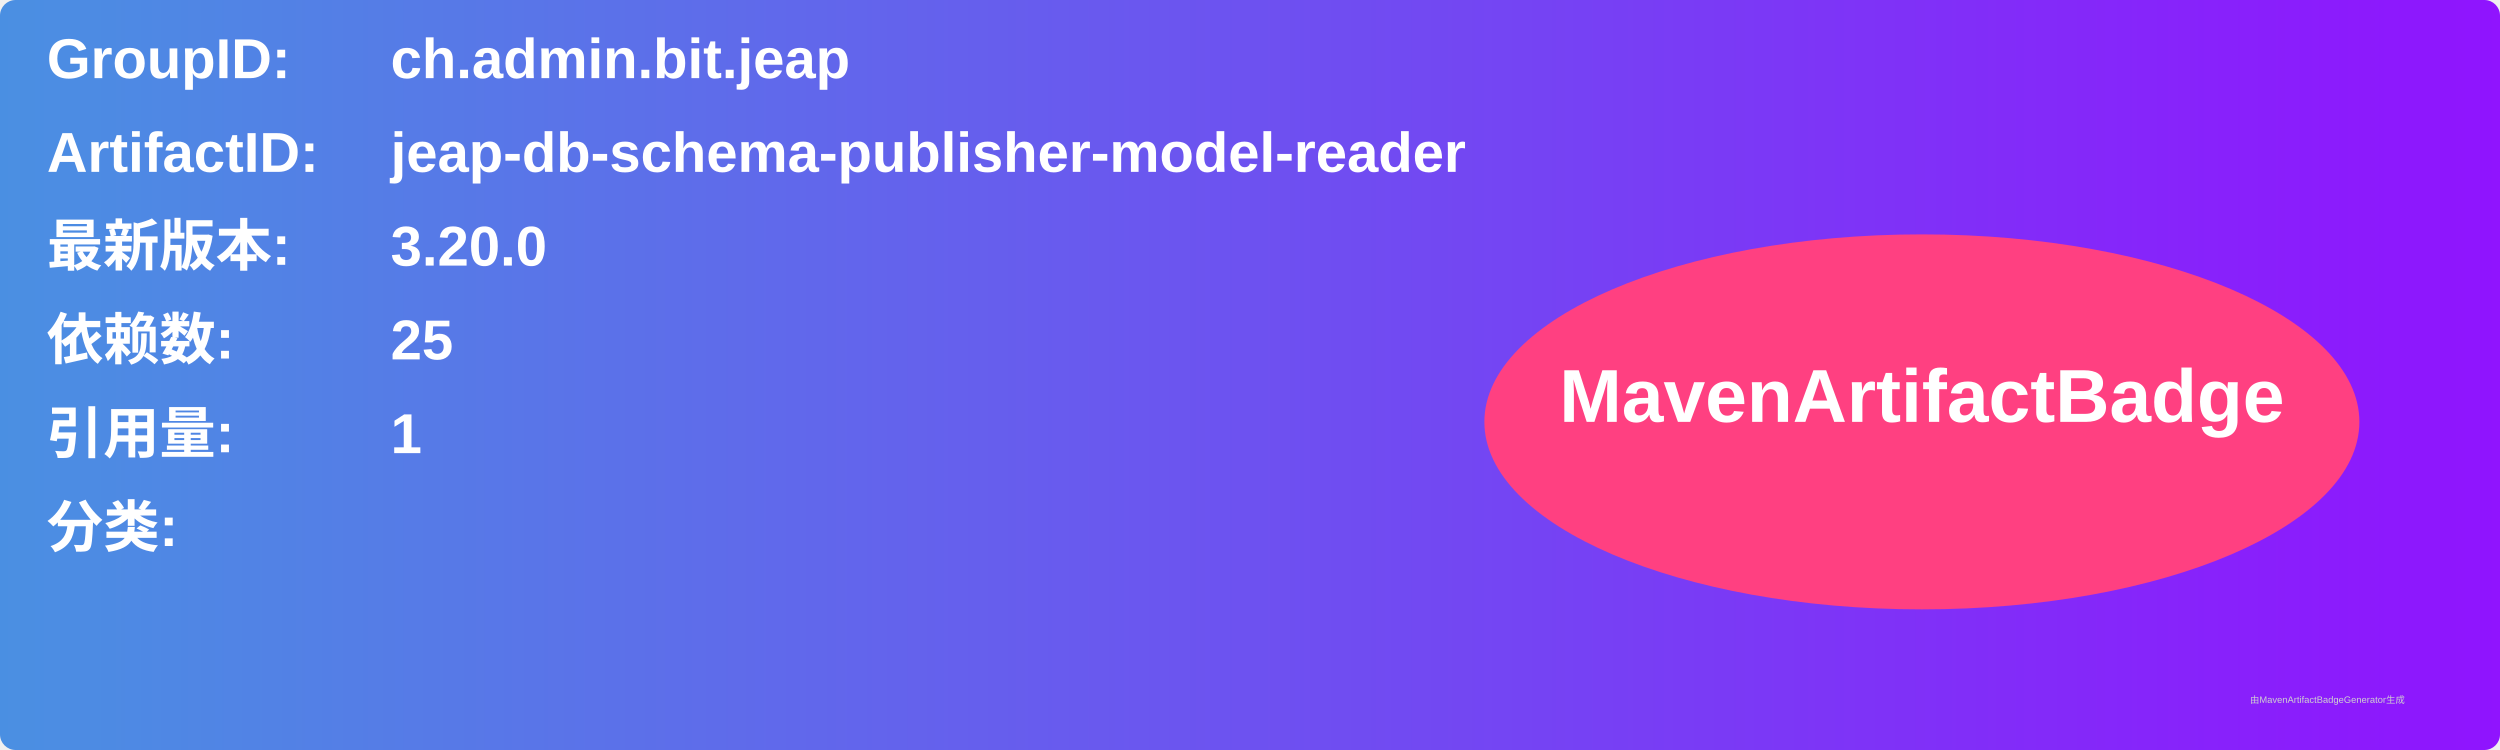
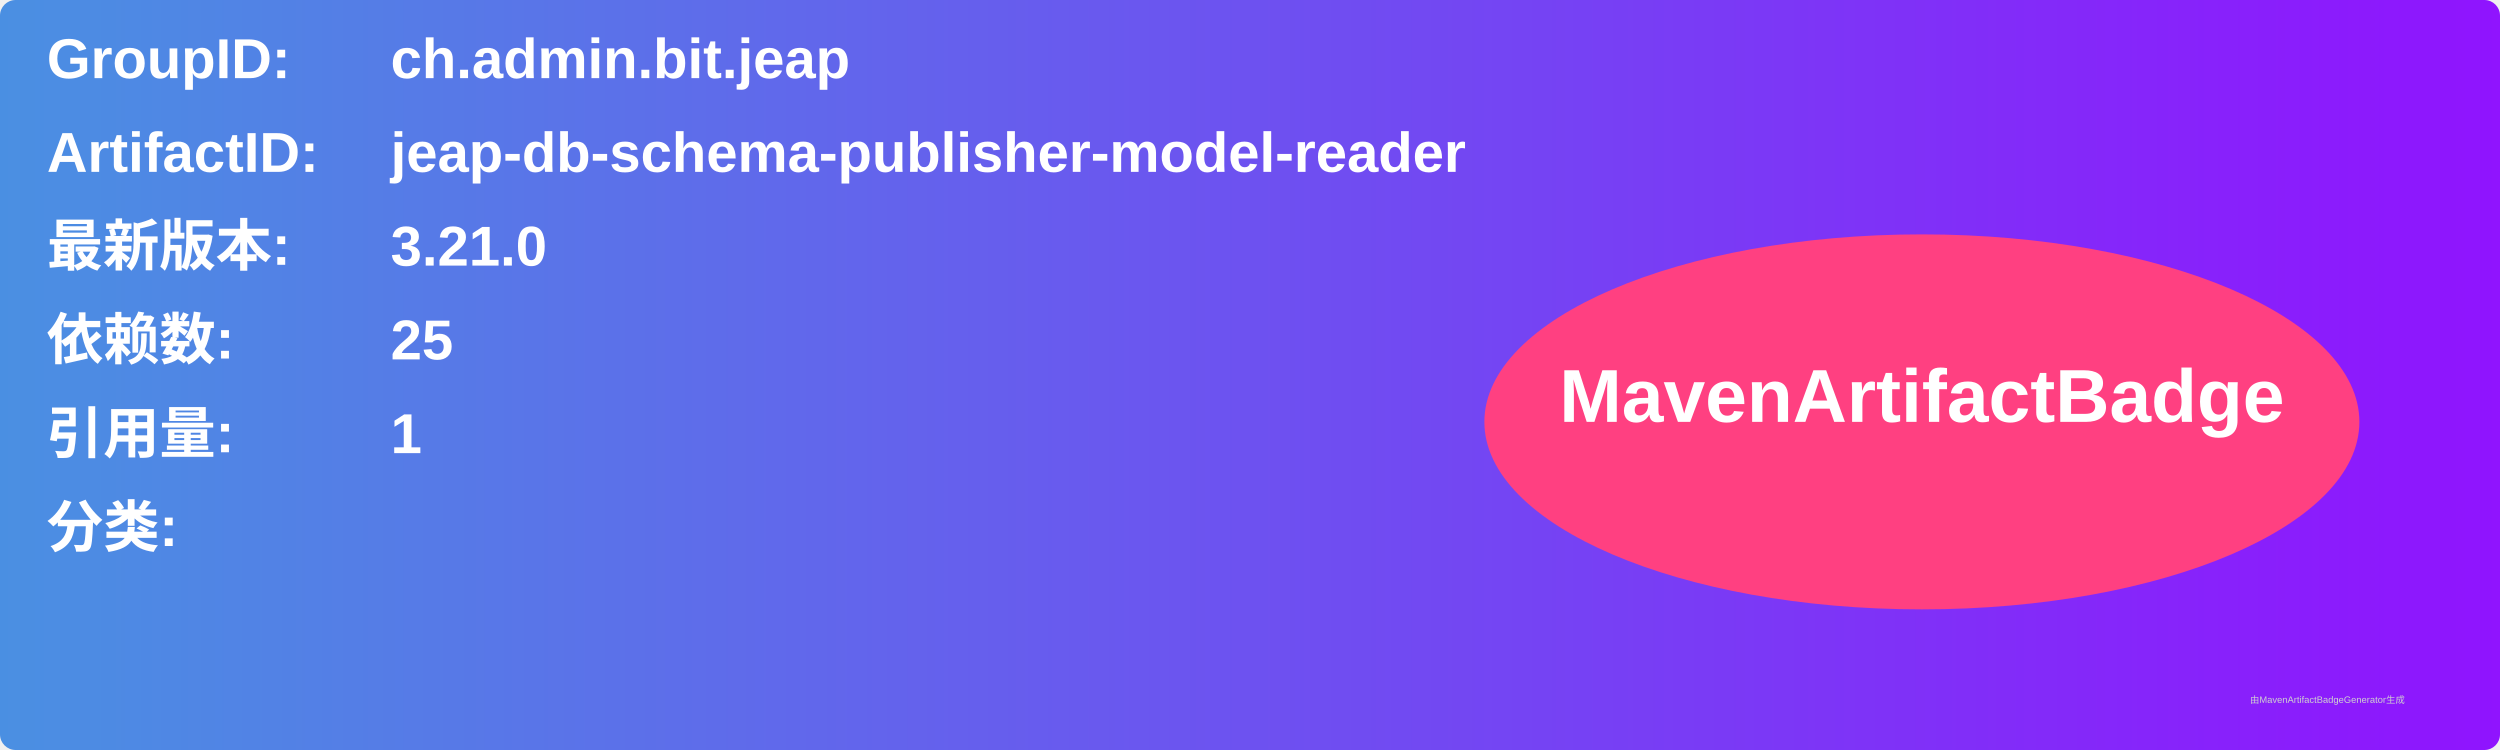
<svg xmlns="http://www.w3.org/2000/svg" width="800" height="240" viewBox="0 0 800 240">
  <linearGradient id="grad" x1="0%" y1="0%" x2="100%" y2="0%">
    <stop offset="0%" stop-color="#4a90e2" />
    <stop offset="100%" stop-color="#9013fe" />
  </linearGradient>
  <rect width="100%" height="100%" rx="5" ry="5" fill="url(#grad)" />
  <g transform="translate(15, 15)">
    <text x="0" y="10" font-family="Arial" font-size="18" fill="white" font-weight="bold" width="260">GroupID:</text>
    <text x="110" y="10" font-family="Arial" font-size="18" fill="white" font-weight="bold" width="460">ch.admin.bit.jeap</text>
    <text x="0" y="40" font-family="Arial" font-size="18" fill="white" font-weight="bold" width="260">ArtifactID:</text>
    <text x="110" y="40" font-family="Arial" font-size="18" fill="white" font-weight="bold" width="460">jeap-db-schema-publisher-model-reader</text>
    <text x="0" y="70" font-family="Arial" font-size="18" fill="white" font-weight="bold">最新版本:</text>
    <text x="110" y="70" font-family="Arial" font-size="18" fill="white" font-weight="bold">
-       <tspan font-weight="bold">3.20.0</tspan>
+       <tspan font-weight="bold">3.21.0</tspan>
    </text>
    <text x="0" y="100" font-family="Arial" font-size="18" fill="white" font-weight="bold">依赖数: </text>
    <text x="110" y="100" font-family="Arial" font-size="18" fill="white">
      <tspan font-weight="bold">25</tspan>
    </text>
    <text x="0" y="130" font-family="Arial" font-size="18" fill="white" font-weight="bold">引用量: </text>
    <text x="110" y="130" font-family="Arial" font-size="18" fill="white">
      <tspan font-weight="bold">1</tspan>
    </text>
    <text x="0" y="160" font-family="Arial" font-size="18" fill="white" font-weight="bold">分类:</text>
    <text x="10" y="190" font-family="Arial" font-size="10" fill="white">
      <tspan font-weight="bold" />
    </text>
    <ellipse cx="600" cy="120" rx="140" ry="60" fill="#ff4081" />
    <text x="600" y="120" text-anchor="middle" font-family="Arial" font-size="24" fill="white" font-weight="bold">MavenArtifactBadge</text>
  </g>
  <text x="720" y="225" font-family="Arial" font-size="3" fill="#d0d0d0">由MavenArtifactBadgeGenerator生成</text>
</svg>
